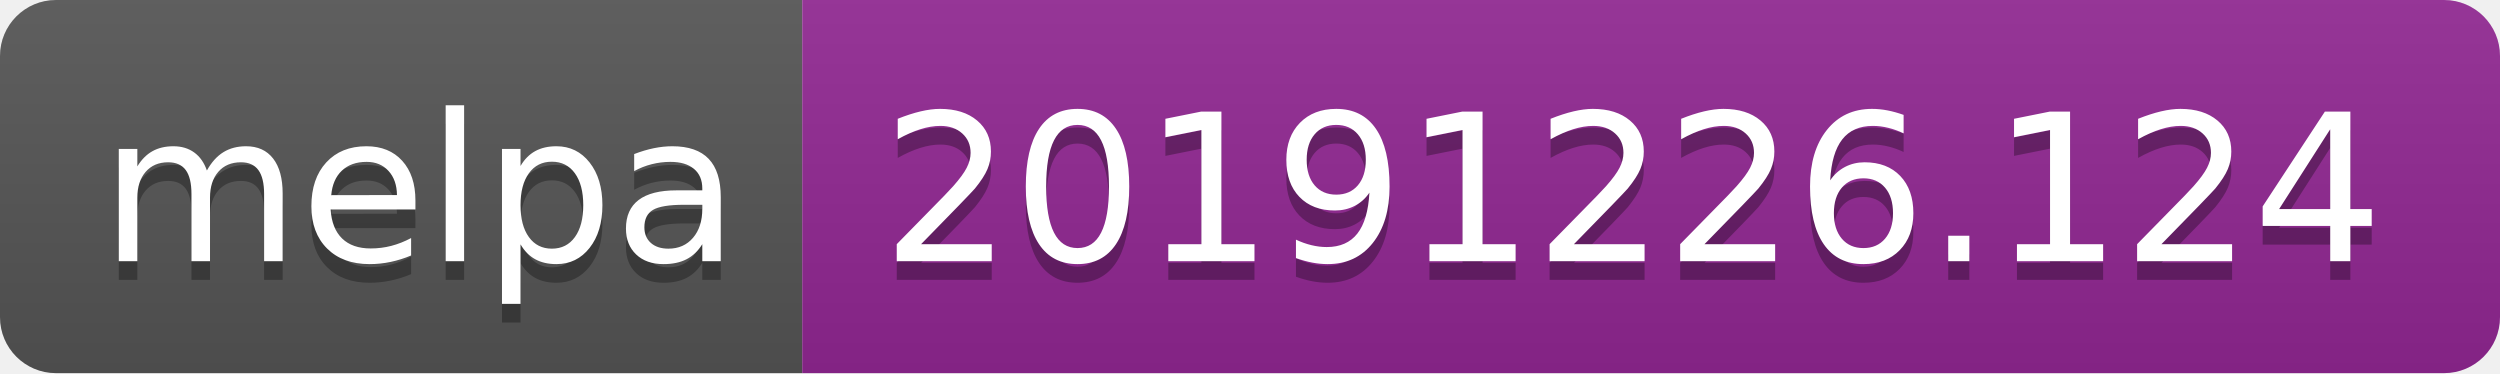
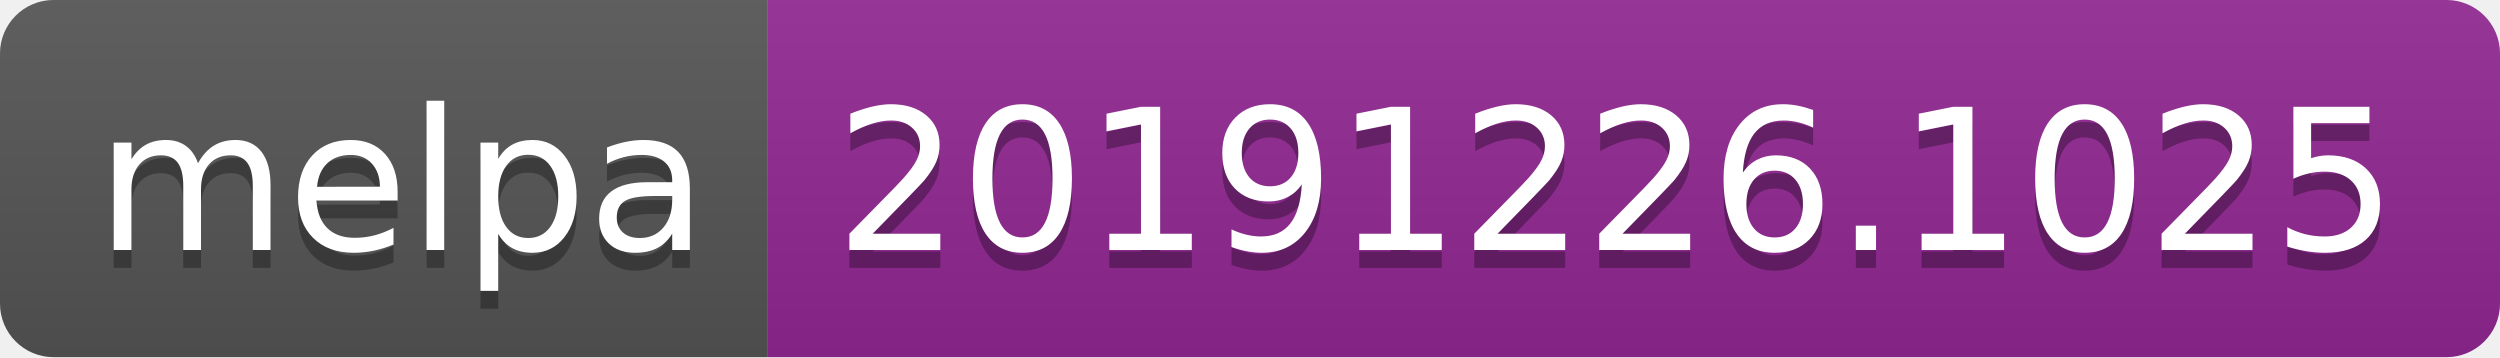
- <svg xmlns="http://www.w3.org/2000/svg" width="134" height="20">
+ <svg xmlns="http://www.w3.org/2000/svg" width="140" height="20">
  <linearGradient id="b" x2="0" y2="100%">
    <stop offset="0" stop-color="#bbb" stop-opacity=".1" />
    <stop offset="1" stop-opacity=".1" />
  </linearGradient>
  <clipPath id="a">
-     <rect width="134" height="20" rx="3" fill="#fff" />
+     <rect width="140" height="20" rx="3" fill="#fff" />
  </clipPath>
  <g clip-path="url(#a)">
    <path fill="#555" d="M0 0h43v20H0z" />
-     <path fill="#922793" d="M43 0h91v20H43z" />
-     <path fill="url(#b)" d="M0 0h134v20H0z" />
+     <path fill="#922793" d="M43 0h97v20H43z" />
+     <path fill="url(#b)" d="M0 0h140v20H0z" />
  </g>
  <g fill="#fff" text-anchor="middle" font-family="DejaVu Sans,Verdana,Geneva,sans-serif" font-size="110">
    <text x="225" y="150" fill="#010101" fill-opacity=".3" transform="scale(.1)" textLength="330">melpa</text>
    <text x="225" y="140" transform="scale(.1)" textLength="330">melpa</text>
-     <text x="875" y="150" fill="#010101" fill-opacity=".3" transform="scale(.1)" textLength="810">20191226.124</text>
-     <text x="875" y="140" transform="scale(.1)" textLength="810">20191226.124</text>
+     <text x="905" y="150" fill="#010101" fill-opacity=".3" transform="scale(.1)" textLength="870">20191226.1025</text>
+     <text x="905" y="140" transform="scale(.1)" textLength="870">20191226.1025</text>
  </g>
</svg>
